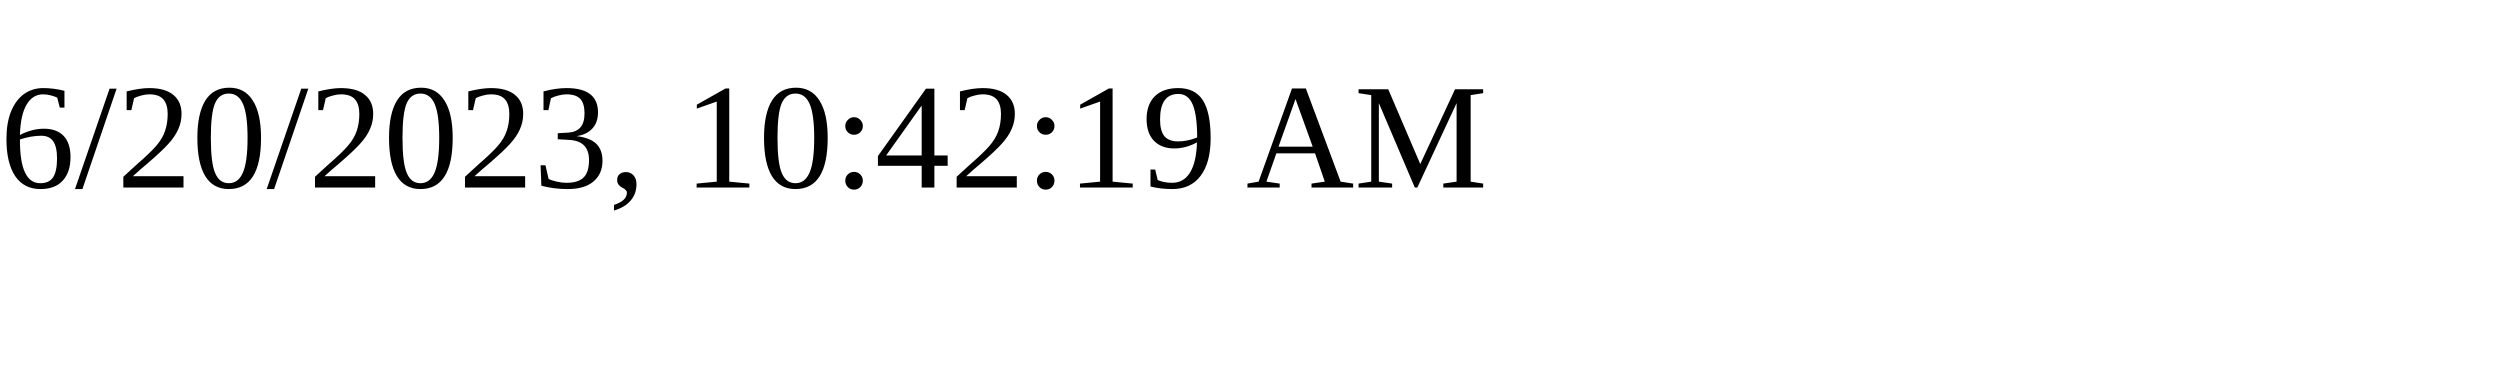
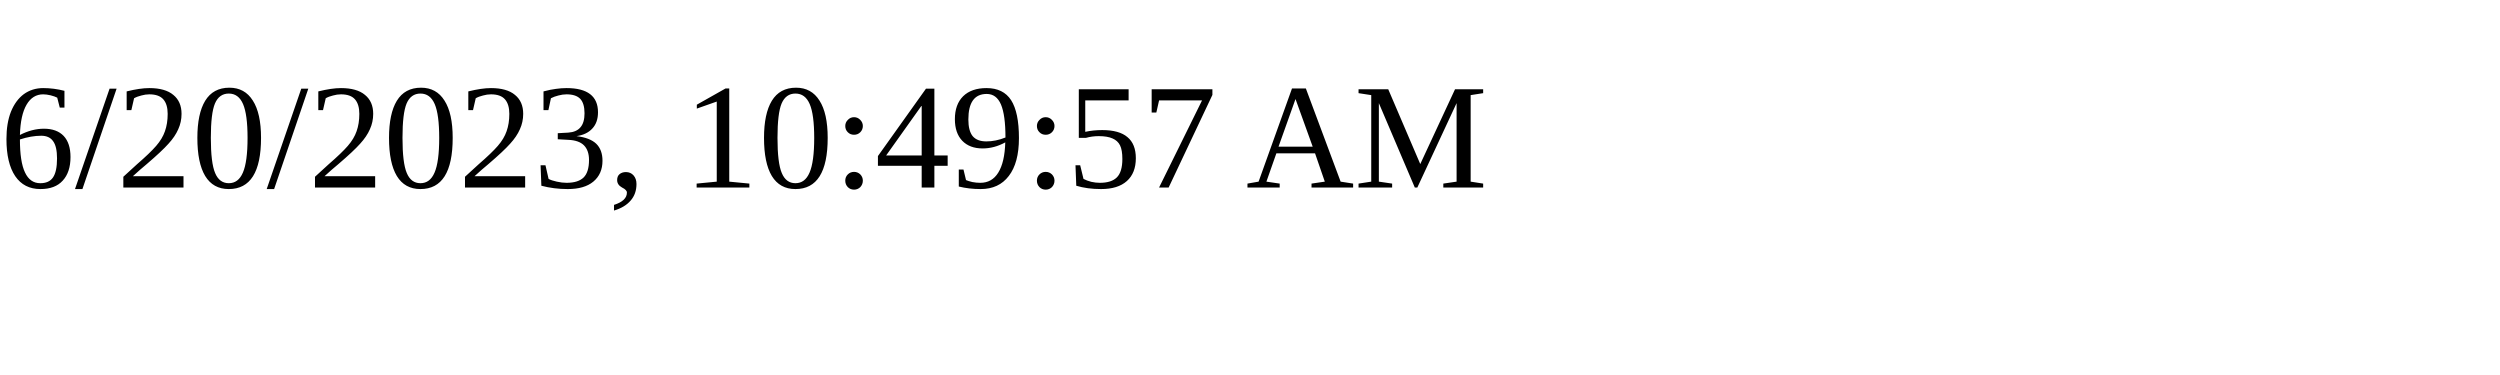
<svg xmlns="http://www.w3.org/2000/svg" height="30" width="200">
-   <text x="0" y="15">6/20/2023, 10:42:19 AM</text>
+   <text x="0" y="15">6/20/2023, 10:49:57 AM</text>
</svg>
